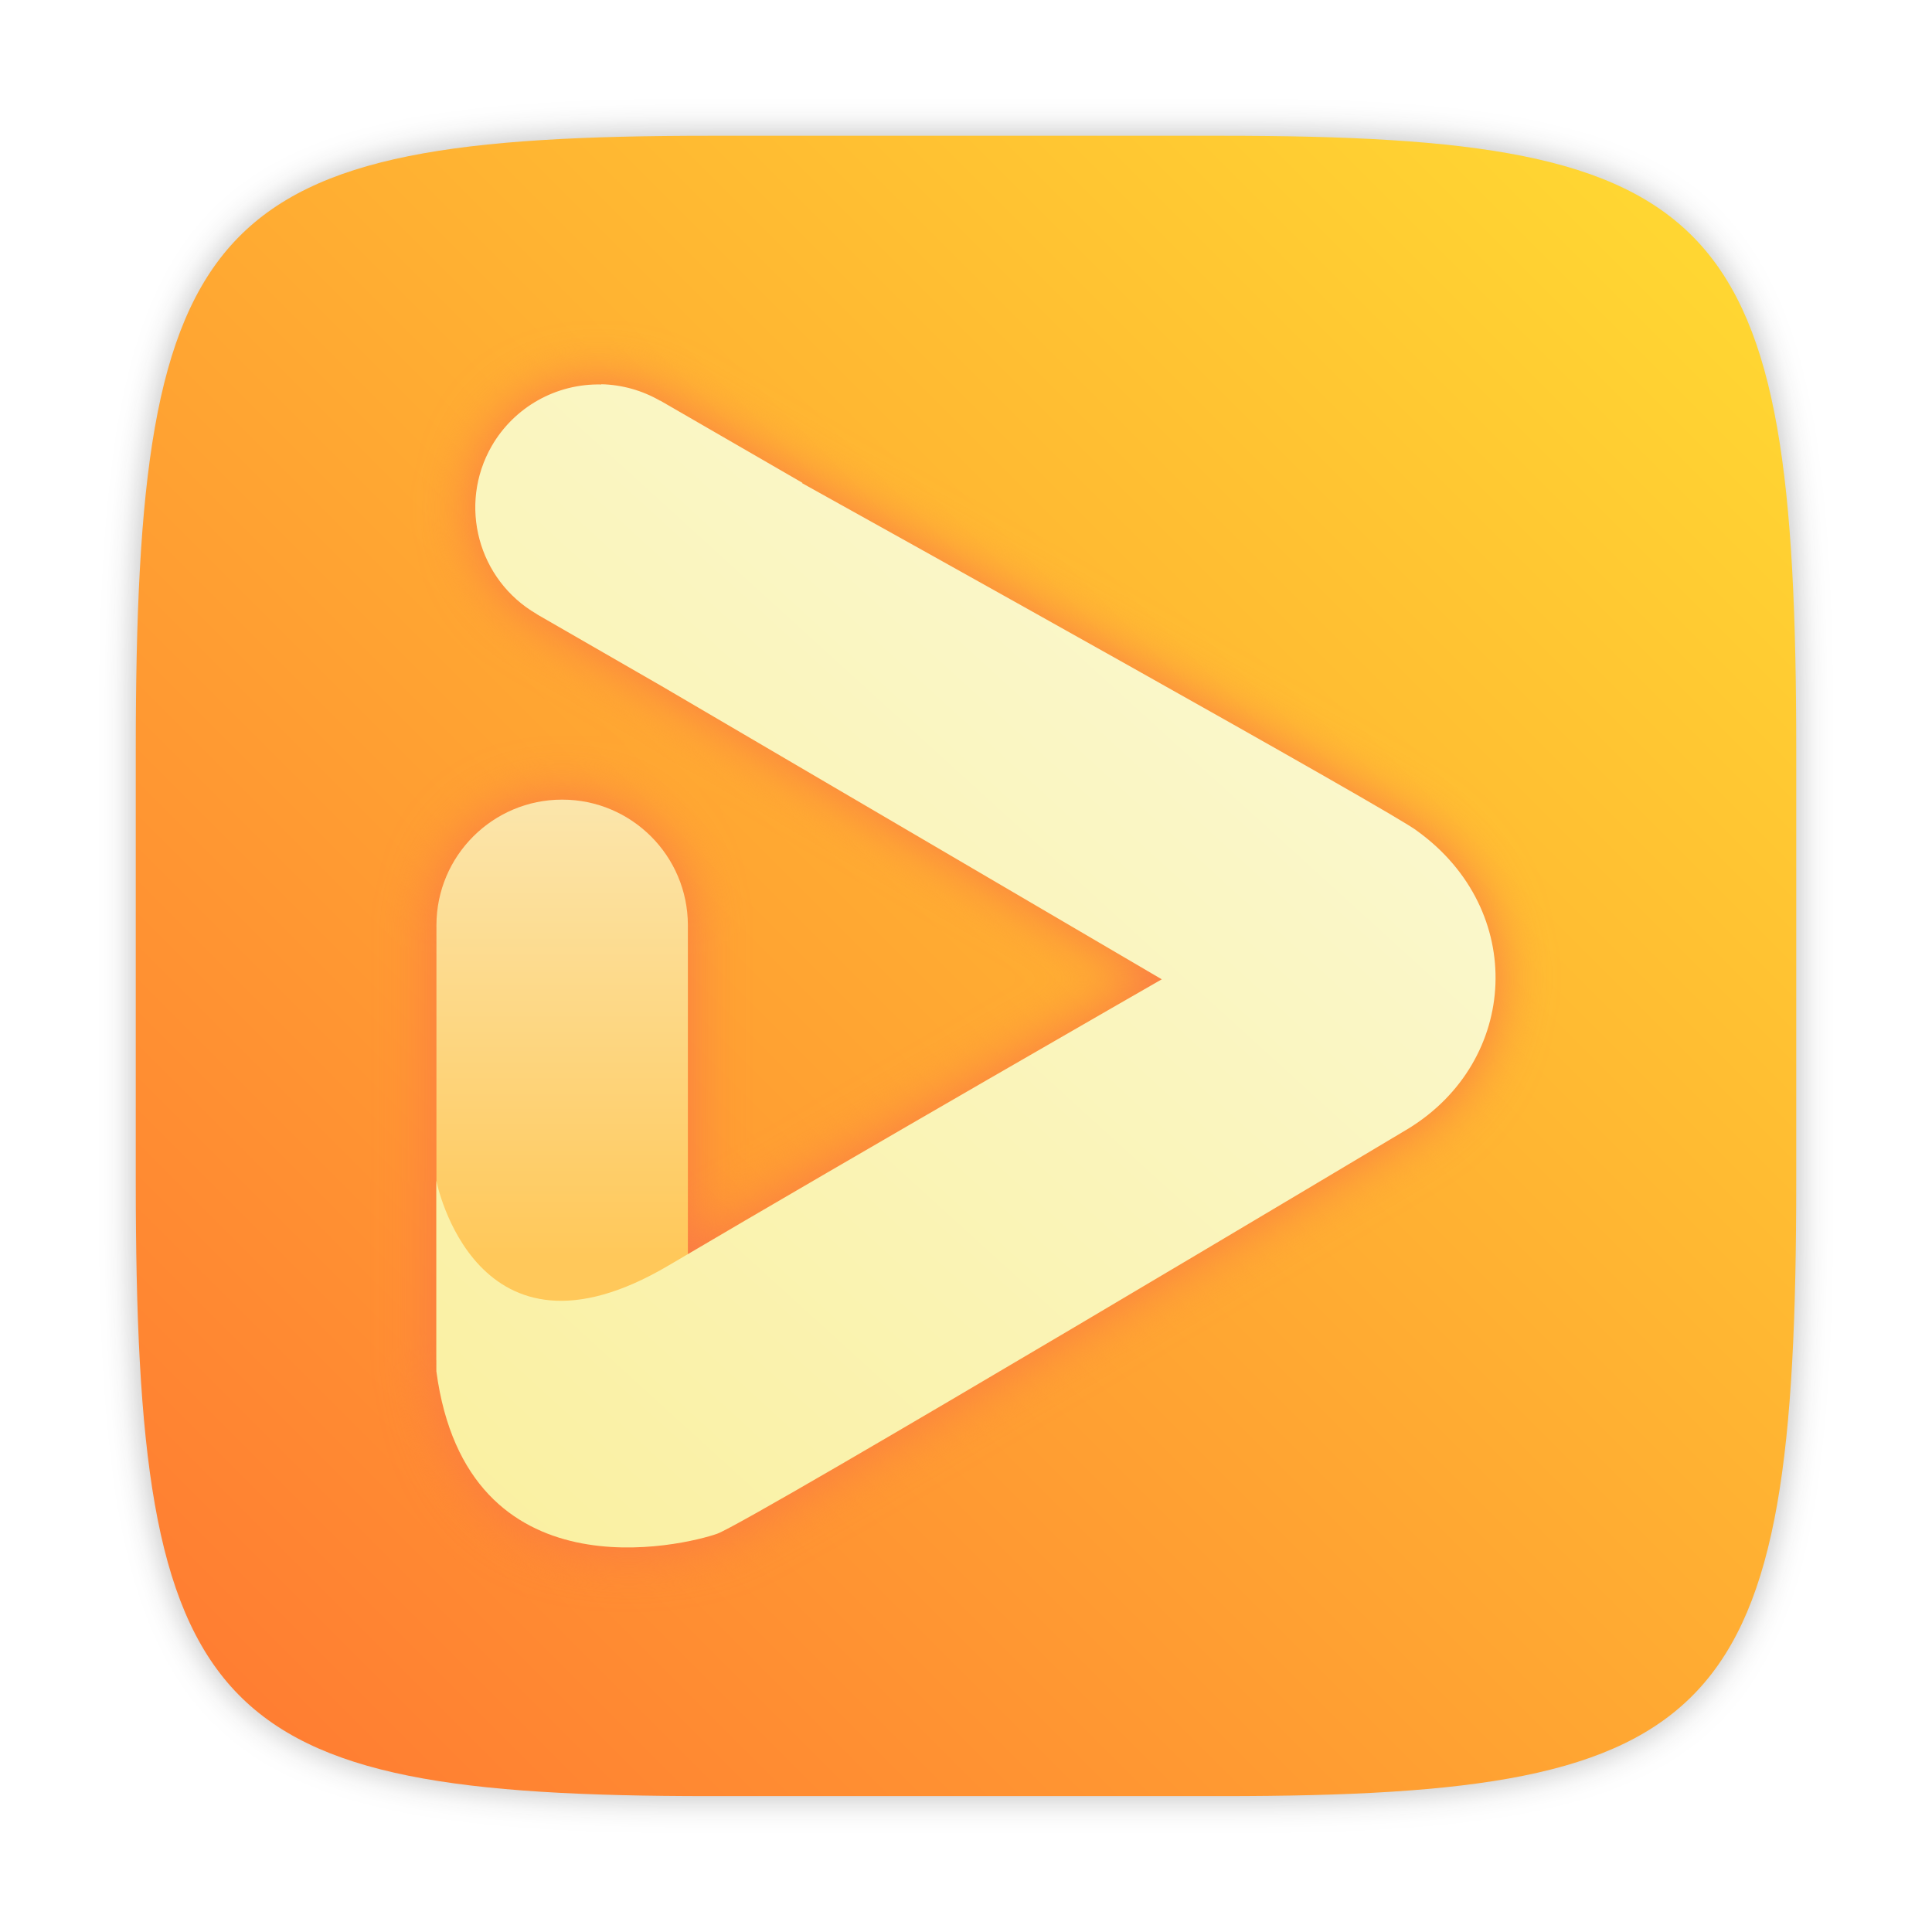
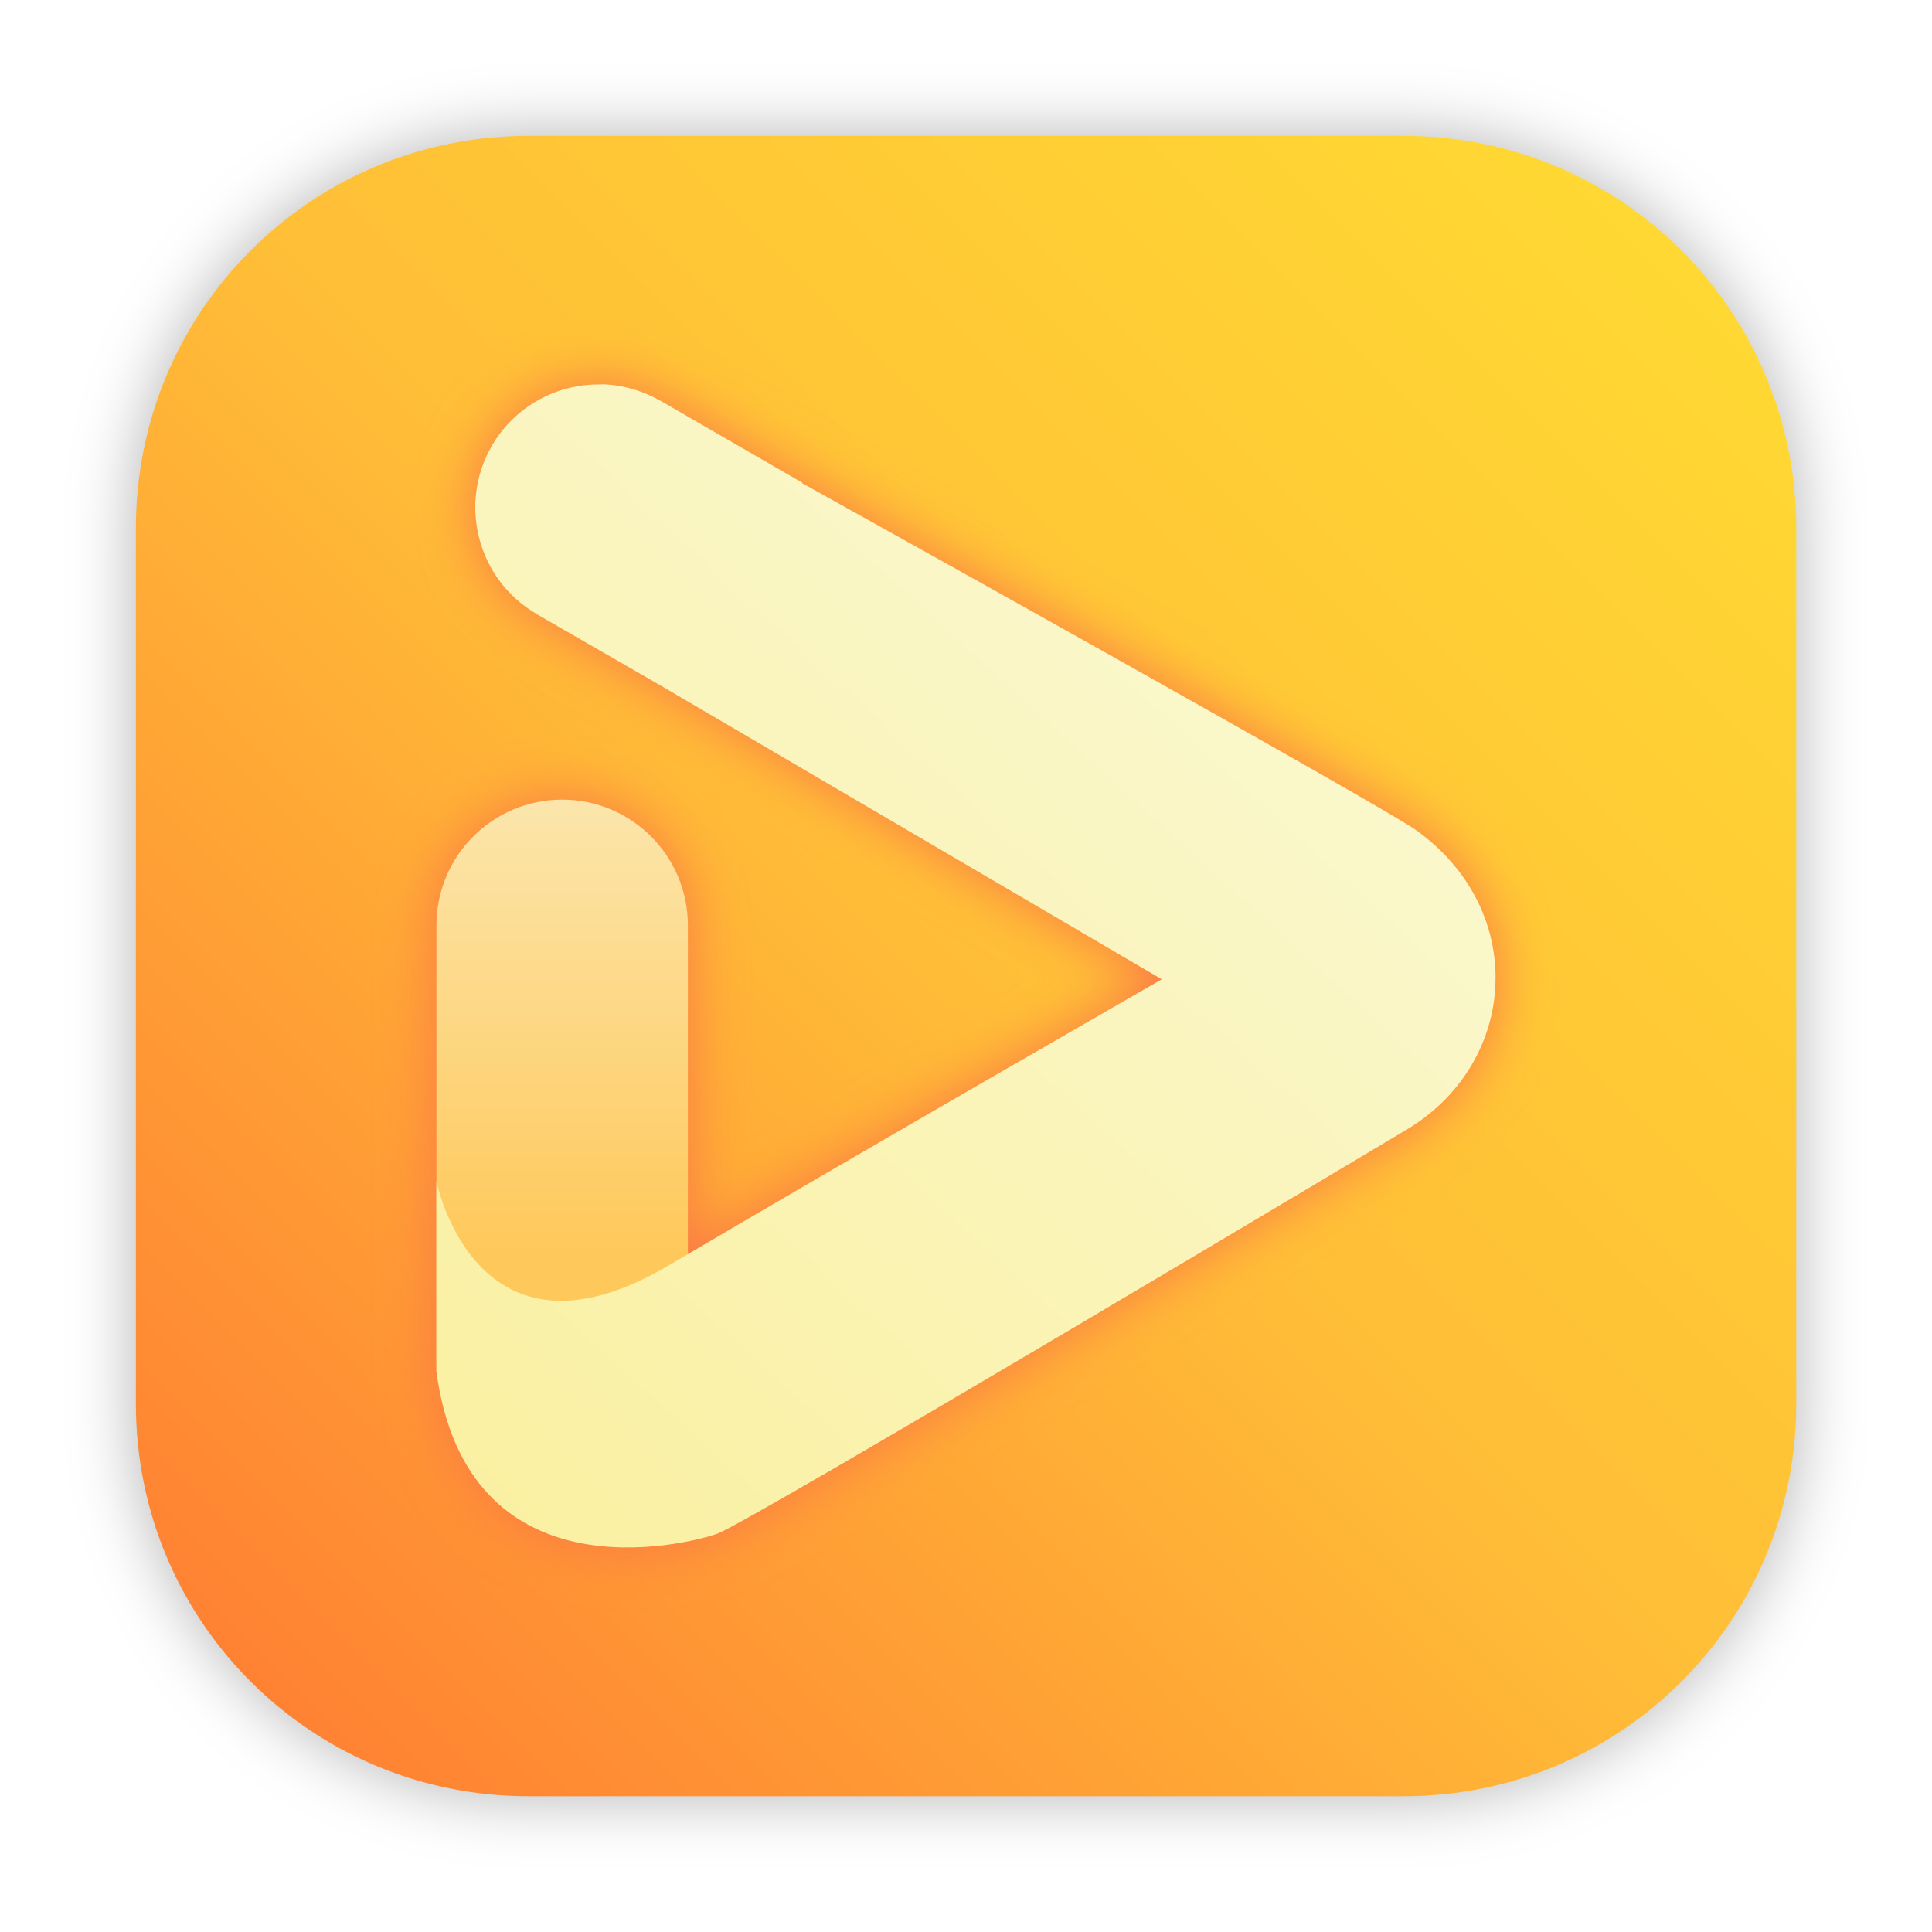
- <svg xmlns="http://www.w3.org/2000/svg" width="64" height="64" version="1.1" viewBox="0 0 16.933 16.933">
-   <defs>
+ <svg xmlns="http://www.w3.org/2000/svg" xmlns:xlink="http://www.w3.org/1999/xlink" width="64" height="64" version="1.1" viewBox="0 0 16.933 16.933" id="svg51">
+   <defs id="defs29">
    <linearGradient id="linearGradient2727" x1="-82.91" x2="-82.91" y1="280.31" y2="283.98" gradientTransform="translate(14.056 .42995)" gradientUnits="userSpaceOnUse">
-       <stop stop-color="#faf0c8" offset="0" />
-       <stop stop-color="#ffc85a" offset="1" />
+       <stop stop-color="#faf0c8" offset="0" id="stop4" />
+       <stop stop-color="#ffc85a" offset="1" id="stop6" />
    </linearGradient>
    <linearGradient id="linearGradient2735" x1="-76.928" x2="-83.608" y1="278.35" y2="285.69" gradientTransform="translate(14.056 .42995)" gradientUnits="userSpaceOnUse">
-       <stop stop-color="#fafadc" offset="0" />
-       <stop stop-color="#faf0a0" offset="1" />
+       <stop stop-color="#fafadc" offset="0" id="stop9" />
+       <stop stop-color="#faf0a0" offset="1" id="stop11" />
    </linearGradient>
    <filter id="filter2747" x="-.063" y="-.057" width="1.126" height="1.115" color-interpolation-filters="sRGB">
-       <feGaussianBlur stdDeviation="0.165" />
+       <feGaussianBlur stdDeviation="0.165" id="feGaussianBlur14" />
    </filter>
    <filter id="filter2761" x="-.024" y="-.024" width="1.048" height="1.048" color-interpolation-filters="sRGB">
-       <feGaussianBlur stdDeviation="0.146" />
+       <feGaussianBlur stdDeviation="0.146" id="feGaussianBlur17" />
    </filter>
-     <filter x="-.06" y="-.06" width="1.12" height="1.12" color-interpolation-filters="sRGB">
-       <feGaussianBlur stdDeviation="0.208" />
+     <filter x="-.06" y="-.06" width="1.12" height="1.12" color-interpolation-filters="sRGB" id="filter22">
+       <feGaussianBlur stdDeviation="0.208" id="feGaussianBlur20" />
    </filter>
-     <linearGradient id="linearGradient2645-3" x1="15.752" x2="1.393" y1="281.24" y2="295.6" gradientTransform="translate(-.13211 -279.93)" gradientUnits="userSpaceOnUse">
-       <stop stop-color="#ffdc32" offset="0" />
-       <stop stop-color="#ff7832" offset="1" />
+     <linearGradient id="linearGradient2645-3" x1="15.752" x2="1.393" y1="281.24" y2="295.6" gradientTransform="translate(-0.1897439,-282.3739)" gradientUnits="userSpaceOnUse">
+       <stop stop-color="#ffdc32" offset="0" id="stop24" />
+       <stop stop-color="#ff7832" offset="1" id="stop26" />
    </linearGradient>
+     <filter id="filter2761-36" x="-.024" y="-.024" width="1.048" height="1.048" color-interpolation-filters="sRGB">
+       <feGaussianBlur stdDeviation="0.146" id="feGaussianBlur2" />
+     </filter>
+     <filter id="filter924" x="-.06" y="-.06" width="1.12" height="1.12" color-interpolation-filters="sRGB">
+       <feGaussianBlur stdDeviation="0.208" id="feGaussianBlur5" />
+     </filter>
+     <linearGradient id="linearGradient2645-3-7" x1="15.752" x2="1.393" y1="281.24" y2="295.6" gradientTransform="translate(1.816694,-283.2526)" gradientUnits="userSpaceOnUse">
+       <stop stop-color="#ffdc32" offset="0" id="stop8" />
+       <stop stop-color="#ff7832" offset="1" id="stop10" />
+     </linearGradient>
+     <filter id="filter905" x="-.056" y="-.065" width="1.111" height="1.13" color-interpolation-filters="sRGB">
+       <feGaussianBlur stdDeviation="0.211" id="feGaussianBlur13" />
+     </filter>
+     <linearGradient id="linearGradient892" x1="4.241" x2="13.345" y1="8.421" y2="8.421" gradientTransform="translate(39.31533,0.42995)" gradientUnits="userSpaceOnUse">
+       <stop stop-color="#fafadc" offset="0" id="stop16" />
+       <stop stop-color="#faf0a0" offset="1" id="stop18" />
+     </linearGradient>
+     <linearGradient id="linearGradient1019">
+       <stop style="stop-color:#ff7832;stop-opacity:1;" offset="0" id="stop1015" />
+       <stop style="stop-color:#ffbe37;stop-opacity:1" offset="0.508" id="stop1023" />
+       <stop style="stop-color:#ffdc32;stop-opacity:1" offset="1" id="stop1017" />
+     </linearGradient>
+     <style type="text/css" id="style4" />
+     <filter id="filter2747-5" x="-.063" y="-.057" width="1.126" height="1.115" color-interpolation-filters="sRGB">
+       <feGaussianBlur stdDeviation="0.165" id="feGaussianBlur16" />
+     </filter>
+     <filter id="filter2761-3" x="-.024" y="-.024" width="1.048" height="1.048" color-interpolation-filters="sRGB">
+       <feGaussianBlur stdDeviation="0.146" id="feGaussianBlur19" />
+     </filter>
+     <linearGradient id="linearGradient1025" x1="15.752" x2="1.393" y1="281.24" y2="295.6" gradientTransform="matrix(3.7796,0,0,3.7796,-0.49932,-1123.997)" gradientUnits="userSpaceOnUse">
+       <stop stop-color="#ffdc32" offset="0" id="stop22" />
+       <stop stop-color="#ff7832" offset="1" id="stop24-6" />
+     </linearGradient>
+     <linearGradient id="f-5" x1="-6.147" x2="-6.147" y1="-137.82" y2="-100.78" gradientTransform="matrix(2.0044,0,0,2.0044,-42.74758,249.6374)" gradientUnits="userSpaceOnUse">
+       <stop stop-color="#14dc78" offset="0" id="stop840" />
+       <stop stop-color="#14a03c" offset="1" id="stop842" />
+     </linearGradient>
+     <filter id="filter2076" x="-0.048" y="-0.048" width="1.096" height="1.096" color-interpolation-filters="sRGB">
+       <feGaussianBlur stdDeviation="1.1" id="feGaussianBlur161" />
+     </filter>
+     <linearGradient id="linearGradient2070" x1="145" x2="200" y1="59" y2="4" gradientTransform="translate(-140.5,0.4999998)" gradientUnits="userSpaceOnUse">
+       <stop stop-color="#ffc841" offset="0" id="stop154" style="stop-color:#ff7832;stop-opacity:1" />
+       <stop stop-color="#ffbe37" offset=".492" id="stop156" />
+       <stop stop-color="#ffc841" offset="1" id="stop158" style="stop-color:#ffdc32;stop-opacity:1" />
+     </linearGradient>
+     <linearGradient xlink:href="#linearGradient1019" id="linearGradient1021" x1="-72.168" y1="59.492" x2="-17.552" y2="4.876" gradientUnits="userSpaceOnUse" gradientTransform="matrix(0.2645781,0,0,0.2645781,20.22687,4.0677596e-7)" />
  </defs>
-   <circle cx="-363.6" cy="-331.39" r="0" fill="#5e4aa6" stroke-width=".265" />
-   <path d="m10.708 1.19c4.405 0 5.035 0.673 5.035 5.388v3.776c0 4.715-0.63 5.388-5.035 5.388h-4.483c-4.405 0-5.035-0.673-5.035-5.388v-3.776c0-4.715 0.63-5.388 5.035-5.388z" enable-background="new" fill="#141414" filter="url(#filter2761)" opacity=".3" />
-   <path d="m10.708 1.19c4.405 0 5.035 0.673 5.035 5.388v3.776c0 4.715-0.63 5.388-5.035 5.388h-4.483c-4.405 0-5.035-0.673-5.035-5.388v-3.776c0-4.715 0.63-5.388 5.035-5.388z" enable-background="new" fill="url(#linearGradient2645-3)" />
-   <g transform="translate(-.049211 -.073899)" fill-rule="evenodd">
-     <g transform="matrix(1.4731,0,0,1.4731,106.38,-407.89)" fill="#fa7846" filter="url(#filter2747)">
-       <path d="m-68.837 281.7a0.748 0.748 0 0 0-0.748 0.747 0.748 0.748 0 0 0 0 5.1e-4v2.588h1.496v-2.588a0.748 0.748 0 0 0 0-5.1e-4 0.748 0.748 0 0 0-0.748-0.747z" />
-       <path d="m-68.604 279.23a0.733 0.733 0 0 0-0.652 0.366 0.733 0.733 0 0 0 0.268 1 0.733 0.733 0 0 0 5.18e-4 5.2e-4v5.2e-4l0.743 0.428 2.975 1.744s-1.786 1.025-2.935 1.703c-1.149 0.678-1.381-0.504-1.381-0.504v1.133c0.182 1.356 1.48 1.034 1.67 0.967 0.19-0.066 4.112-2.41 4.112-2.41 0.66-0.404 0.707-1.3 0.053-1.772-0.109-0.093-3.266-1.851-3.659-2.069l0.002-2e-3 -0.846-0.489-5.16e-4 5.2e-4a0.733 0.733 0 0 0-5.19e-4 0 0.733 0.733 0 0 0-0.349-0.098z" />
+   <rect x="4.5" y="4.5" width="55" height="55" rx="13.002" ry="13.002" filter="url(#filter2076)" opacity="0.3" id="rect170" transform="scale(0.2645781)" />
+   <path id="rect1010" style="fill:url(#linearGradient1021);fill-opacity:1;stroke-width:1.23;stroke-linecap:round" d="m 4.631,1.191 c -1.906,0 -3.44,1.534 -3.44,3.44 v 7.672 c 0,1.906 1.534,3.44 3.44,3.44 h 7.672 c 1.906,0 3.44,-1.534 3.44,-3.44 V 4.631 c 0,-1.906 -1.534,-3.44 -3.44,-3.44 z" />
+   <circle cx="-363.6" cy="-331.39" r="0" fill="#5e4aa6" stroke-width=".265" id="circle31" />
+   <g transform="translate(-.049211 -.073899)" fill-rule="evenodd" id="g49">
+     <g transform="matrix(1.4731,0,0,1.4731,106.38,-407.89)" fill="#fa7846" filter="url(#filter2747)" id="g41">
+       <path d="m-68.837 281.7a0.748 0.748 0 0 0-0.748 0.747 0.748 0.748 0 0 0 0 5.1e-4v2.588h1.496v-2.588a0.748 0.748 0 0 0 0-5.1e-4 0.748 0.748 0 0 0-0.748-0.747z" id="path37" />
+       <path d="m-68.604 279.23a0.733 0.733 0 0 0-0.652 0.366 0.733 0.733 0 0 0 0.268 1 0.733 0.733 0 0 0 5.18e-4 5.2e-4v5.2e-4l0.743 0.428 2.975 1.744s-1.786 1.025-2.935 1.703c-1.149 0.678-1.381-0.504-1.381-0.504v1.133c0.182 1.356 1.48 1.034 1.67 0.967 0.19-0.066 4.112-2.41 4.112-2.41 0.66-0.404 0.707-1.3 0.053-1.772-0.109-0.093-3.266-1.851-3.659-2.069l0.002-2e-3 -0.846-0.489-5.16e-4 5.2e-4a0.733 0.733 0 0 0-5.19e-4 0 0.733 0.733 0 0 0-0.349-0.098z" id="path39" />
    </g>
-     <g transform="matrix(1.4731,0,0,1.4731,106.38,-407.89)">
-       <path d="m-68.837 281.7a0.748 0.748 0 0 0-0.748 0.747 0.748 0.748 0 0 0 0 5.1e-4v2.588h1.496v-2.588a0.748 0.748 0 0 0 0-5.1e-4 0.748 0.748 0 0 0-0.748-0.747z" fill="url(#linearGradient2727)" />
-       <path d="m-68.604 279.23a0.733 0.733 0 0 0-0.652 0.366 0.733 0.733 0 0 0 0.268 1 0.733 0.733 0 0 0 5.18e-4 5.2e-4v5.2e-4l0.743 0.428 2.975 1.744s-1.786 1.025-2.935 1.703c-1.149 0.678-1.381-0.504-1.381-0.504v1.133c0.182 1.356 1.48 1.034 1.67 0.967 0.19-0.066 4.112-2.41 4.112-2.41 0.66-0.404 0.707-1.3 0.053-1.772-0.109-0.093-3.266-1.851-3.659-2.069l0.002-2e-3 -0.846-0.489-5.16e-4 5.2e-4a0.733 0.733 0 0 0-5.19e-4 0 0.733 0.733 0 0 0-0.349-0.098z" fill="url(#linearGradient2735)" />
+     <g transform="matrix(1.4731,0,0,1.4731,106.38,-407.89)" id="g47">
+       <path d="m-68.837 281.7a0.748 0.748 0 0 0-0.748 0.747 0.748 0.748 0 0 0 0 5.1e-4v2.588h1.496v-2.588a0.748 0.748 0 0 0 0-5.1e-4 0.748 0.748 0 0 0-0.748-0.747z" fill="url(#linearGradient2727)" id="path43" />
+       <path d="m-68.604 279.23a0.733 0.733 0 0 0-0.652 0.366 0.733 0.733 0 0 0 0.268 1 0.733 0.733 0 0 0 5.18e-4 5.2e-4v5.2e-4l0.743 0.428 2.975 1.744s-1.786 1.025-2.935 1.703c-1.149 0.678-1.381-0.504-1.381-0.504v1.133c0.182 1.356 1.48 1.034 1.67 0.967 0.19-0.066 4.112-2.41 4.112-2.41 0.66-0.404 0.707-1.3 0.053-1.772-0.109-0.093-3.266-1.851-3.659-2.069l0.002-2e-3 -0.846-0.489-5.16e-4 5.2e-4a0.733 0.733 0 0 0-5.19e-4 0 0.733 0.733 0 0 0-0.349-0.098z" fill="url(#linearGradient2735)" id="path45" />
    </g>
  </g>
+   <g transform="matrix(0.3439516,0,0,0.3439516,-144.8785,-171.6953)" font-size="12.666px" stroke-width="0.769" id="g31-6">
+     <text x="730.88" y="132.19" font-family="'Droid Sans'" stroke-width="0.769" id="text29" />
+   </g>
+   <circle cx="-323.535" cy="-328.5" r="0" fill="#5e4aa6" id="circle33" style="stroke-width:0.265" />
+   <circle cx="-10.503" cy="-2.501" fill="url(#a)" r="0" id="circle4299" style="fill:url(#a);stroke-width:0.397" />
+   <circle cx="-366.981" cy="-342.661" r="0" fill="#5e4aa6" id="circle847" style="stroke-width:0.265" />
+   <g fill="#5e4aa6" id="g859" transform="matrix(0.2645781,0,0,0.2645781,-36.60197,-14.16074)">
+     <circle cx="-149.15" cy="23.855" r="0" fill-rule="evenodd" id="circle853" />
+     <circle cx="-1150.9" cy="-1256.6" r="0" id="circle855" />
+     <circle cx="-51.327" cy="8.874" r="0" fill-rule="evenodd" id="circle857" />
+   </g>
</svg>
